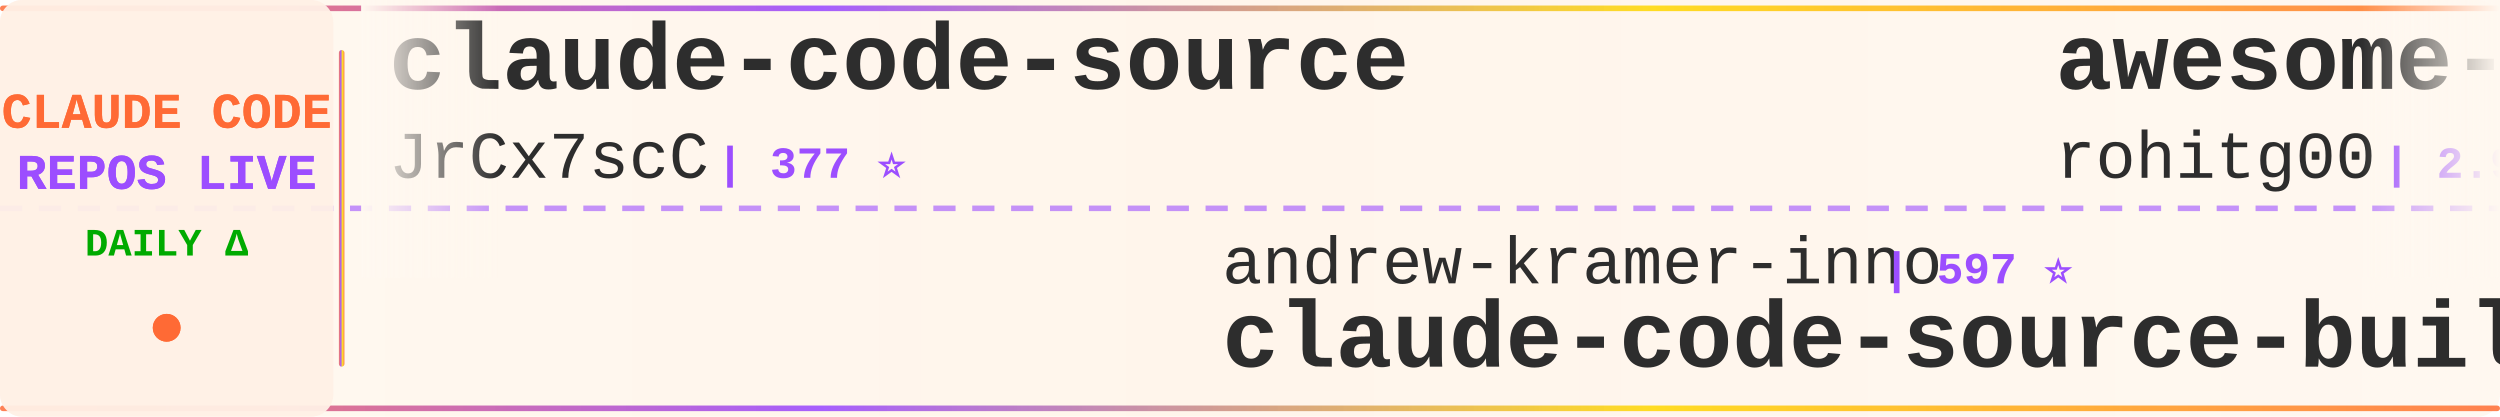
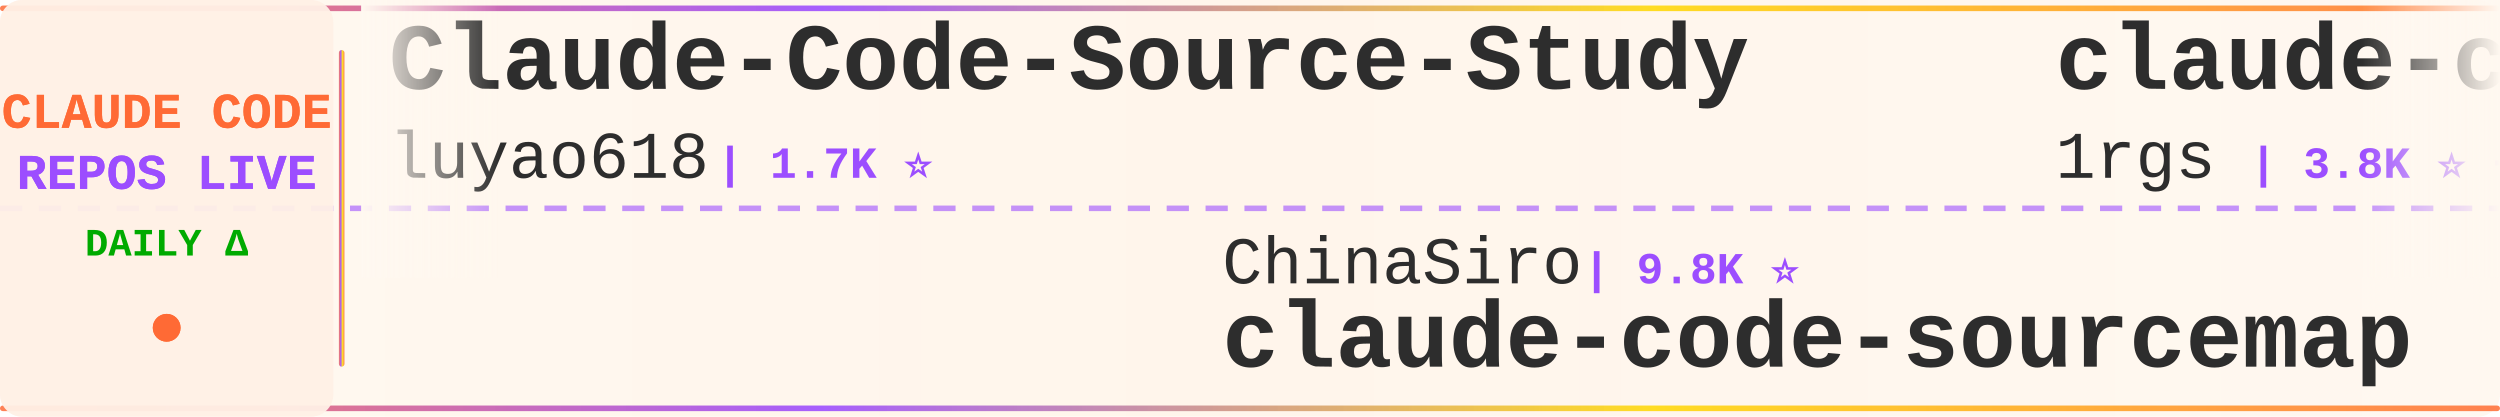
<svg xmlns="http://www.w3.org/2000/svg" width="900" height="150">
  <defs>
    <linearGradient id="tickerBg" x1="0%" y1="0%" x2="100%" y2="0%">
      <stop offset="0%" style="stop-color:#fff8f0;stop-opacity:0.98" />
      <stop offset="50%" style="stop-color:#fff5eb;stop-opacity:1" />
      <stop offset="100%" style="stop-color:#fff8f0;stop-opacity:0.98" />
    </linearGradient>
    <linearGradient id="borderGrad" x1="0%" y1="0%" x2="100%" y2="0%">
      <stop offset="0%" style="stop-color:#FF6B35;stop-opacity:0.85">
        <animate attributeName="stop-opacity" values="0.85;1;0.85" dur="2s" repeatCount="indefinite" />
      </stop>
      <stop offset="33%" style="stop-color:#9C4EFF;stop-opacity:0.9">
        <animate attributeName="stop-opacity" values="0.9;1;0.9" dur="2.2s" repeatCount="indefinite" />
      </stop>
      <stop offset="66%" style="stop-color:#FFD700;stop-opacity:0.85">
        <animate attributeName="stop-opacity" values="0.85;1;0.85" dur="1.8s" repeatCount="indefinite" />
      </stop>
      <stop offset="100%" style="stop-color:#FF6B35;stop-opacity:0.85">
        <animate attributeName="stop-opacity" values="0.85;1;0.85" dur="2s" repeatCount="indefinite" />
      </stop>
    </linearGradient>
    <filter id="textGlow">
      <feGaussianBlur stdDeviation="0.15" result="coloredBlur" />
      <feMerge>
        <feMergeNode in="coloredBlur" />
        <feMergeNode in="SourceGraphic" />
      </feMerge>
    </filter>
    <filter id="metricGlow">
      <feGaussianBlur stdDeviation="0.2" result="coloredBlur" />
      <feMerge>
        <feMergeNode in="coloredBlur" />
        <feMergeNode in="SourceGraphic" />
      </feMerge>
    </filter>
    <linearGradient id="leftFade" x1="0%" y1="0%" x2="100%" y2="0%">
      <stop offset="0%" style="stop-color:#fff8f0;stop-opacity:1" />
      <stop offset="100%" style="stop-color:#fff8f0;stop-opacity:0" />
    </linearGradient>
    <linearGradient id="rightFade" x1="0%" y1="0%" x2="100%" y2="0%">
      <stop offset="0%" style="stop-color:#fff8f0;stop-opacity:0" />
      <stop offset="100%" style="stop-color:#fff8f0;stop-opacity:1" />
    </linearGradient>
  </defs>
  <rect width="900" height="150" fill="url(#tickerBg)" rx="8" />
  <rect x="0" y="2" width="900" height="2" fill="url(#borderGrad)" rx="1" />
  <rect x="0" y="146" width="900" height="2" fill="url(#borderGrad)" rx="1" />
  <line x1="0" y1="75" x2="900" y2="75" stroke="#9C4EFF" stroke-width="2" stroke-dasharray="8 6" opacity="0.6" />
  <rect x="0" y="0" width="120" height="150" fill="#fff0e6" opacity="0.95" rx="8" />
  <text x="60" y="46" font-family="'Courier New', monospace" font-size="18" font-weight="bold" fill="#FF6B35" text-anchor="middle" filter="url(#textGlow)">
    CLAUDE CODE
  </text>
  <text x="60" y="68" font-family="'Courier New', monospace" font-size="18" font-weight="bold" fill="#9C4EFF" text-anchor="middle" filter="url(#textGlow)">
    REPOS LIVE
  </text>
  <text x="60" y="92" font-family="'Courier New', monospace" font-size="14" font-weight="bold" fill="#00aa00" text-anchor="middle">
    DAILY Δ
  </text>
  <circle cx="60" cy="118" r="5" fill="#FF6B35" filter="url(#metricGlow)">
    <animate attributeName="r" values="4;6;4" dur="1.5s" repeatCount="indefinite" />
    <animate attributeName="opacity" values="0.6;1;0.6" dur="1.5s" repeatCount="indefinite" />
  </circle>
  <rect x="122" y="18" width="2" height="114" fill="url(#borderGrad)" rx="1" />
  <clipPath id="tickerClip">
    <rect x="130" y="0" width="770" height="150" />
  </clipPath>
  <g clip-path="url(#tickerClip)">
    <g id="tickerItems">
      <animateTransform attributeName="transform" attributeType="XML" type="translate" from="0 0" to="-3000 0" dur="54s" repeatCount="indefinite" />
      <g transform="translate(0, 0)">
-         <text x="140" y="32" font-family="'Courier New', monospace" font-size="34" font-weight="bold" fill="#2d2d2d">claude-code-source</text>
-         <text x="140" y="64" font-family="'Courier New', monospace" font-size="24" font-weight="normal" fill="#2d2d2d" opacity="1.0">JrCx7scC</text>
-         <text x="258" y="64" font-family="'Courier New', monospace" font-size="16" font-weight="bold" fill="#9C4EFF"> | 377 ⭐</text>
+         <text x="140" y="32" font-family="'Courier New', monospace" font-size="34" font-weight="bold" fill="#2d2d2d">Claude-Code-Source-Study</text>
+         <text x="140" y="64" font-family="'Courier New', monospace" font-size="24" font-weight="normal" fill="#2d2d2d" opacity="1.0">luyao618</text>
+         <text x="258" y="64" font-family="'Courier New', monospace" font-size="16" font-weight="bold" fill="#9C4EFF"> | 1.7K ⭐</text>
      </g>
      <g transform="translate(300, 0)">
-         <text x="140" y="102" font-family="'Courier New', monospace" font-size="24" font-weight="normal" fill="#2d2d2d" opacity="1.0">andrew-kramer-inno</text>
-         <text x="378" y="102" font-family="'Courier New', monospace" font-size="16" font-weight="bold" fill="#9C4EFF"> | 597 ⭐</text>
-         <text x="140" y="132" font-family="'Courier New', monospace" font-size="34" font-weight="bold" fill="#2d2d2d">claude-code-source-build</text>
+         <text x="140" y="102" font-family="'Courier New', monospace" font-size="24" font-weight="normal" fill="#2d2d2d" opacity="1.0">ChinaSiro</text>
+         <text x="270" y="102" font-family="'Courier New', monospace" font-size="16" font-weight="bold" fill="#9C4EFF"> | 9.8K ⭐</text>
+         <text x="140" y="132" font-family="'Courier New', monospace" font-size="34" font-weight="bold" fill="#2d2d2d">claude-code-sourcemap</text>
      </g>
      <g transform="translate(600, 0)">
-         <text x="140" y="32" font-family="'Courier New', monospace" font-size="34" font-weight="bold" fill="#2d2d2d">awesome-claude-code-tool...</text>
-         <text x="140" y="64" font-family="'Courier New', monospace" font-size="24" font-weight="normal" fill="#2d2d2d" opacity="1.0">rohitg00</text>
-         <text x="258" y="64" font-family="'Courier New', monospace" font-size="16" font-weight="bold" fill="#9C4EFF"> | 2.9K ⭐</text>
+         <text x="140" y="32" font-family="'Courier New', monospace" font-size="34" font-weight="bold" fill="#2d2d2d">claude-code-proxy</text>
+         <text x="140" y="64" font-family="'Courier New', monospace" font-size="24" font-weight="normal" fill="#2d2d2d" opacity="1.0">1rgs</text>
+         <text x="210" y="64" font-family="'Courier New', monospace" font-size="16" font-weight="bold" fill="#9C4EFF"> | 3.8K ⭐ +1</text>
      </g>
      <g transform="translate(900, 0)">
-         <text x="140" y="102" font-family="'Courier New', monospace" font-size="24" font-weight="normal" fill="#2d2d2d" opacity="1.0">digitalsamba</text>
-         <text x="306" y="102" font-family="'Courier New', monospace" font-size="16" font-weight="bold" fill="#9C4EFF"> | 2.7K ⭐ +2</text>
-         <text x="140" y="132" font-family="'Courier New', monospace" font-size="34" font-weight="bold" fill="#2d2d2d">claude-code-video-toolki...</text>
+         <text x="140" y="102" font-family="'Courier New', monospace" font-size="24" font-weight="normal" fill="#2d2d2d" opacity="1.0">FlorianBruniaux</text>
+         <text x="342" y="102" font-family="'Courier New', monospace" font-size="16" font-weight="bold" fill="#9C4EFF"> | 6.6K ⭐ +67</text>
+         <text x="140" y="132" font-family="'Courier New', monospace" font-size="34" font-weight="bold" fill="#2d2d2d">claude-code-ultimate-gui...</text>
      </g>
      <g transform="translate(1200, 0)">
-         <text x="140" y="32" font-family="'Courier New', monospace" font-size="34" font-weight="bold" fill="#2d2d2d">claude-code-source</text>
-         <text x="140" y="64" font-family="'Courier New', monospace" font-size="24" font-weight="normal" fill="#2d2d2d" opacity="1.0">hangsman</text>
-         <text x="258" y="64" font-family="'Courier New', monospace" font-size="16" font-weight="bold" fill="#9C4EFF"> | 798 ⭐</text>
+         <text x="140" y="32" font-family="'Courier New', monospace" font-size="34" font-weight="bold" fill="#2d2d2d">claude-code-base-action</text>
+         <text x="140" y="64" font-family="'Courier New', monospace" font-size="24" font-weight="normal" fill="#2d2d2d" opacity="1.0">anthropics</text>
+         <text x="282" y="64" font-family="'Courier New', monospace" font-size="16" font-weight="bold" fill="#9C4EFF"> | 1.1K ⭐</text>
      </g>
      <g transform="translate(1500, 0)">
-         <text x="140" y="102" font-family="'Courier New', monospace" font-size="24" font-weight="normal" fill="#2d2d2d" opacity="1.0">lorryjovens-hub</text>
-         <text x="342" y="102" font-family="'Courier New', monospace" font-size="16" font-weight="bold" fill="#9C4EFF"> | 1.7K ⭐</text>
-         <text x="140" y="132" font-family="'Courier New', monospace" font-size="34" font-weight="bold" fill="#2d2d2d">claude-code-rust</text>
+         <text x="140" y="102" font-family="'Courier New', monospace" font-size="24" font-weight="normal" fill="#2d2d2d" opacity="1.0">ykdojo</text>
+         <text x="234" y="102" font-family="'Courier New', monospace" font-size="16" font-weight="bold" fill="#9C4EFF"> | 10.4K ⭐ +2</text>
+         <text x="140" y="132" font-family="'Courier New', monospace" font-size="34" font-weight="bold" fill="#2d2d2d">claude-code-tips</text>
      </g>
      <g transform="translate(1800, 0)">
-         <text x="140" y="32" font-family="'Courier New', monospace" font-size="34" font-weight="bold" fill="#2d2d2d">claude-code-infrastructu...</text>
-         <text x="140" y="64" font-family="'Courier New', monospace" font-size="24" font-weight="normal" fill="#2d2d2d" opacity="1.0">diet103</text>
-         <text x="246" y="64" font-family="'Courier New', monospace" font-size="16" font-weight="bold" fill="#9C4EFF"> | 10.1K ⭐ -1</text>
+         <text x="140" y="32" font-family="'Courier New', monospace" font-size="34" font-weight="bold" fill="#2d2d2d">claude-code-settings</text>
+         <text x="140" y="64" font-family="'Courier New', monospace" font-size="24" font-weight="normal" fill="#2d2d2d" opacity="1.0">feiskyer</text>
+         <text x="258" y="64" font-family="'Courier New', monospace" font-size="16" font-weight="bold" fill="#9C4EFF"> | 1.7K ⭐ +2</text>
      </g>
      <g transform="translate(2100, 0)">
-         <text x="140" y="102" font-family="'Courier New', monospace" font-size="24" font-weight="normal" fill="#2d2d2d" opacity="1.0">anthropics</text>
-         <text x="282" y="102" font-family="'Courier New', monospace" font-size="16" font-weight="bold" fill="#9C4EFF"> | 1.1K ⭐</text>
-         <text x="140" y="132" font-family="'Courier New', monospace" font-size="34" font-weight="bold" fill="#2d2d2d">claude-code-base-action</text>
+         <text x="140" y="102" font-family="'Courier New', monospace" font-size="24" font-weight="normal" fill="#2d2d2d" opacity="1.0">zebbern</text>
+         <text x="246" y="102" font-family="'Courier New', monospace" font-size="16" font-weight="bold" fill="#9C4EFF"> | 4.7K ⭐</text>
+         <text x="140" y="132" font-family="'Courier New', monospace" font-size="34" font-weight="bold" fill="#2d2d2d">claude-code-guide</text>
      </g>
      <g transform="translate(2400, 0)">
-         <text x="140" y="32" font-family="'Courier New', monospace" font-size="34" font-weight="bold" fill="#2d2d2d">claude-code-ultimate-gui...</text>
-         <text x="140" y="64" font-family="'Courier New', monospace" font-size="24" font-weight="normal" fill="#2d2d2d" opacity="1.0">FlorianBruniaux</text>
-         <text x="342" y="64" font-family="'Courier New', monospace" font-size="16" font-weight="bold" fill="#9C4EFF"> | 6.5K ⭐ +15</text>
+         <text x="140" y="32" font-family="'Courier New', monospace" font-size="34" font-weight="bold" fill="#2d2d2d">ClaudeCode-Portable</text>
+         <text x="140" y="64" font-family="'Courier New', monospace" font-size="24" font-weight="normal" fill="#2d2d2d" opacity="1.0">techjarves</text>
+         <text x="282" y="64" font-family="'Courier New', monospace" font-size="16" font-weight="bold" fill="#9C4EFF"> | 1.6K ⭐ +1</text>
      </g>
      <g transform="translate(2700, 0)">
-         <text x="140" y="102" font-family="'Courier New', monospace" font-size="24" font-weight="normal" fill="#2d2d2d" opacity="1.0">edmund-io</text>
-         <text x="270" y="102" font-family="'Courier New', monospace" font-size="16" font-weight="bold" fill="#9C4EFF"> | 1.5K ⭐</text>
-         <text x="140" y="132" font-family="'Courier New', monospace" font-size="34" font-weight="bold" fill="#2d2d2d">edmunds-claude-code</text>
+         <text x="140" y="102" font-family="'Courier New', monospace" font-size="24" font-weight="normal" fill="#2d2d2d" opacity="1.0">AICoderTudou</text>
+         <text x="306" y="102" font-family="'Courier New', monospace" font-size="16" font-weight="bold" fill="#9C4EFF"> | 493 ⭐ -1</text>
+         <text x="140" y="132" font-family="'Courier New', monospace" font-size="34" font-weight="bold" fill="#2d2d2d">claude-code-tudou</text>
      </g>
      <g transform="translate(3000, 0)">
-         <text x="140" y="32" font-family="'Courier New', monospace" font-size="34" font-weight="bold" fill="#2d2d2d">claude-code-source</text>
-         <text x="140" y="64" font-family="'Courier New', monospace" font-size="24" font-weight="normal" fill="#2d2d2d" opacity="1.0">JrCx7scC</text>
-         <text x="258" y="64" font-family="'Courier New', monospace" font-size="16" font-weight="bold" fill="#9C4EFF"> | 377 ⭐</text>
+         <text x="140" y="32" font-family="'Courier New', monospace" font-size="34" font-weight="bold" fill="#2d2d2d">Claude-Code-Source-Study</text>
+         <text x="140" y="64" font-family="'Courier New', monospace" font-size="24" font-weight="normal" fill="#2d2d2d" opacity="1.0">luyao618</text>
+         <text x="258" y="64" font-family="'Courier New', monospace" font-size="16" font-weight="bold" fill="#9C4EFF"> | 1.7K ⭐</text>
      </g>
      <g transform="translate(3300, 0)">
-         <text x="140" y="102" font-family="'Courier New', monospace" font-size="24" font-weight="normal" fill="#2d2d2d" opacity="1.0">andrew-kramer-inno</text>
-         <text x="378" y="102" font-family="'Courier New', monospace" font-size="16" font-weight="bold" fill="#9C4EFF"> | 597 ⭐</text>
-         <text x="140" y="132" font-family="'Courier New', monospace" font-size="34" font-weight="bold" fill="#2d2d2d">claude-code-source-build</text>
+         <text x="140" y="102" font-family="'Courier New', monospace" font-size="24" font-weight="normal" fill="#2d2d2d" opacity="1.0">ChinaSiro</text>
+         <text x="270" y="102" font-family="'Courier New', monospace" font-size="16" font-weight="bold" fill="#9C4EFF"> | 9.8K ⭐</text>
+         <text x="140" y="132" font-family="'Courier New', monospace" font-size="34" font-weight="bold" fill="#2d2d2d">claude-code-sourcemap</text>
      </g>
      <g transform="translate(3600, 0)">
-         <text x="140" y="32" font-family="'Courier New', monospace" font-size="34" font-weight="bold" fill="#2d2d2d">awesome-claude-code-tool...</text>
-         <text x="140" y="64" font-family="'Courier New', monospace" font-size="24" font-weight="normal" fill="#2d2d2d" opacity="1.0">rohitg00</text>
-         <text x="258" y="64" font-family="'Courier New', monospace" font-size="16" font-weight="bold" fill="#9C4EFF"> | 2.9K ⭐</text>
+         <text x="140" y="32" font-family="'Courier New', monospace" font-size="34" font-weight="bold" fill="#2d2d2d">claude-code-proxy</text>
+         <text x="140" y="64" font-family="'Courier New', monospace" font-size="24" font-weight="normal" fill="#2d2d2d" opacity="1.0">1rgs</text>
+         <text x="210" y="64" font-family="'Courier New', monospace" font-size="16" font-weight="bold" fill="#9C4EFF"> | 3.8K ⭐ +1</text>
      </g>
      <g transform="translate(3900, 0)">
-         <text x="140" y="102" font-family="'Courier New', monospace" font-size="24" font-weight="normal" fill="#2d2d2d" opacity="1.0">digitalsamba</text>
-         <text x="306" y="102" font-family="'Courier New', monospace" font-size="16" font-weight="bold" fill="#9C4EFF"> | 2.7K ⭐ +2</text>
-         <text x="140" y="132" font-family="'Courier New', monospace" font-size="34" font-weight="bold" fill="#2d2d2d">claude-code-video-toolki...</text>
+         <text x="140" y="102" font-family="'Courier New', monospace" font-size="24" font-weight="normal" fill="#2d2d2d" opacity="1.0">FlorianBruniaux</text>
+         <text x="342" y="102" font-family="'Courier New', monospace" font-size="16" font-weight="bold" fill="#9C4EFF"> | 6.6K ⭐ +67</text>
+         <text x="140" y="132" font-family="'Courier New', monospace" font-size="34" font-weight="bold" fill="#2d2d2d">claude-code-ultimate-gui...</text>
      </g>
    </g>
  </g>
  <rect x="130" y="0" width="50" height="100" fill="url(#leftFade)" />
  <rect x="850" y="0" width="50" height="100" fill="url(#rightFade)" />
</svg>
